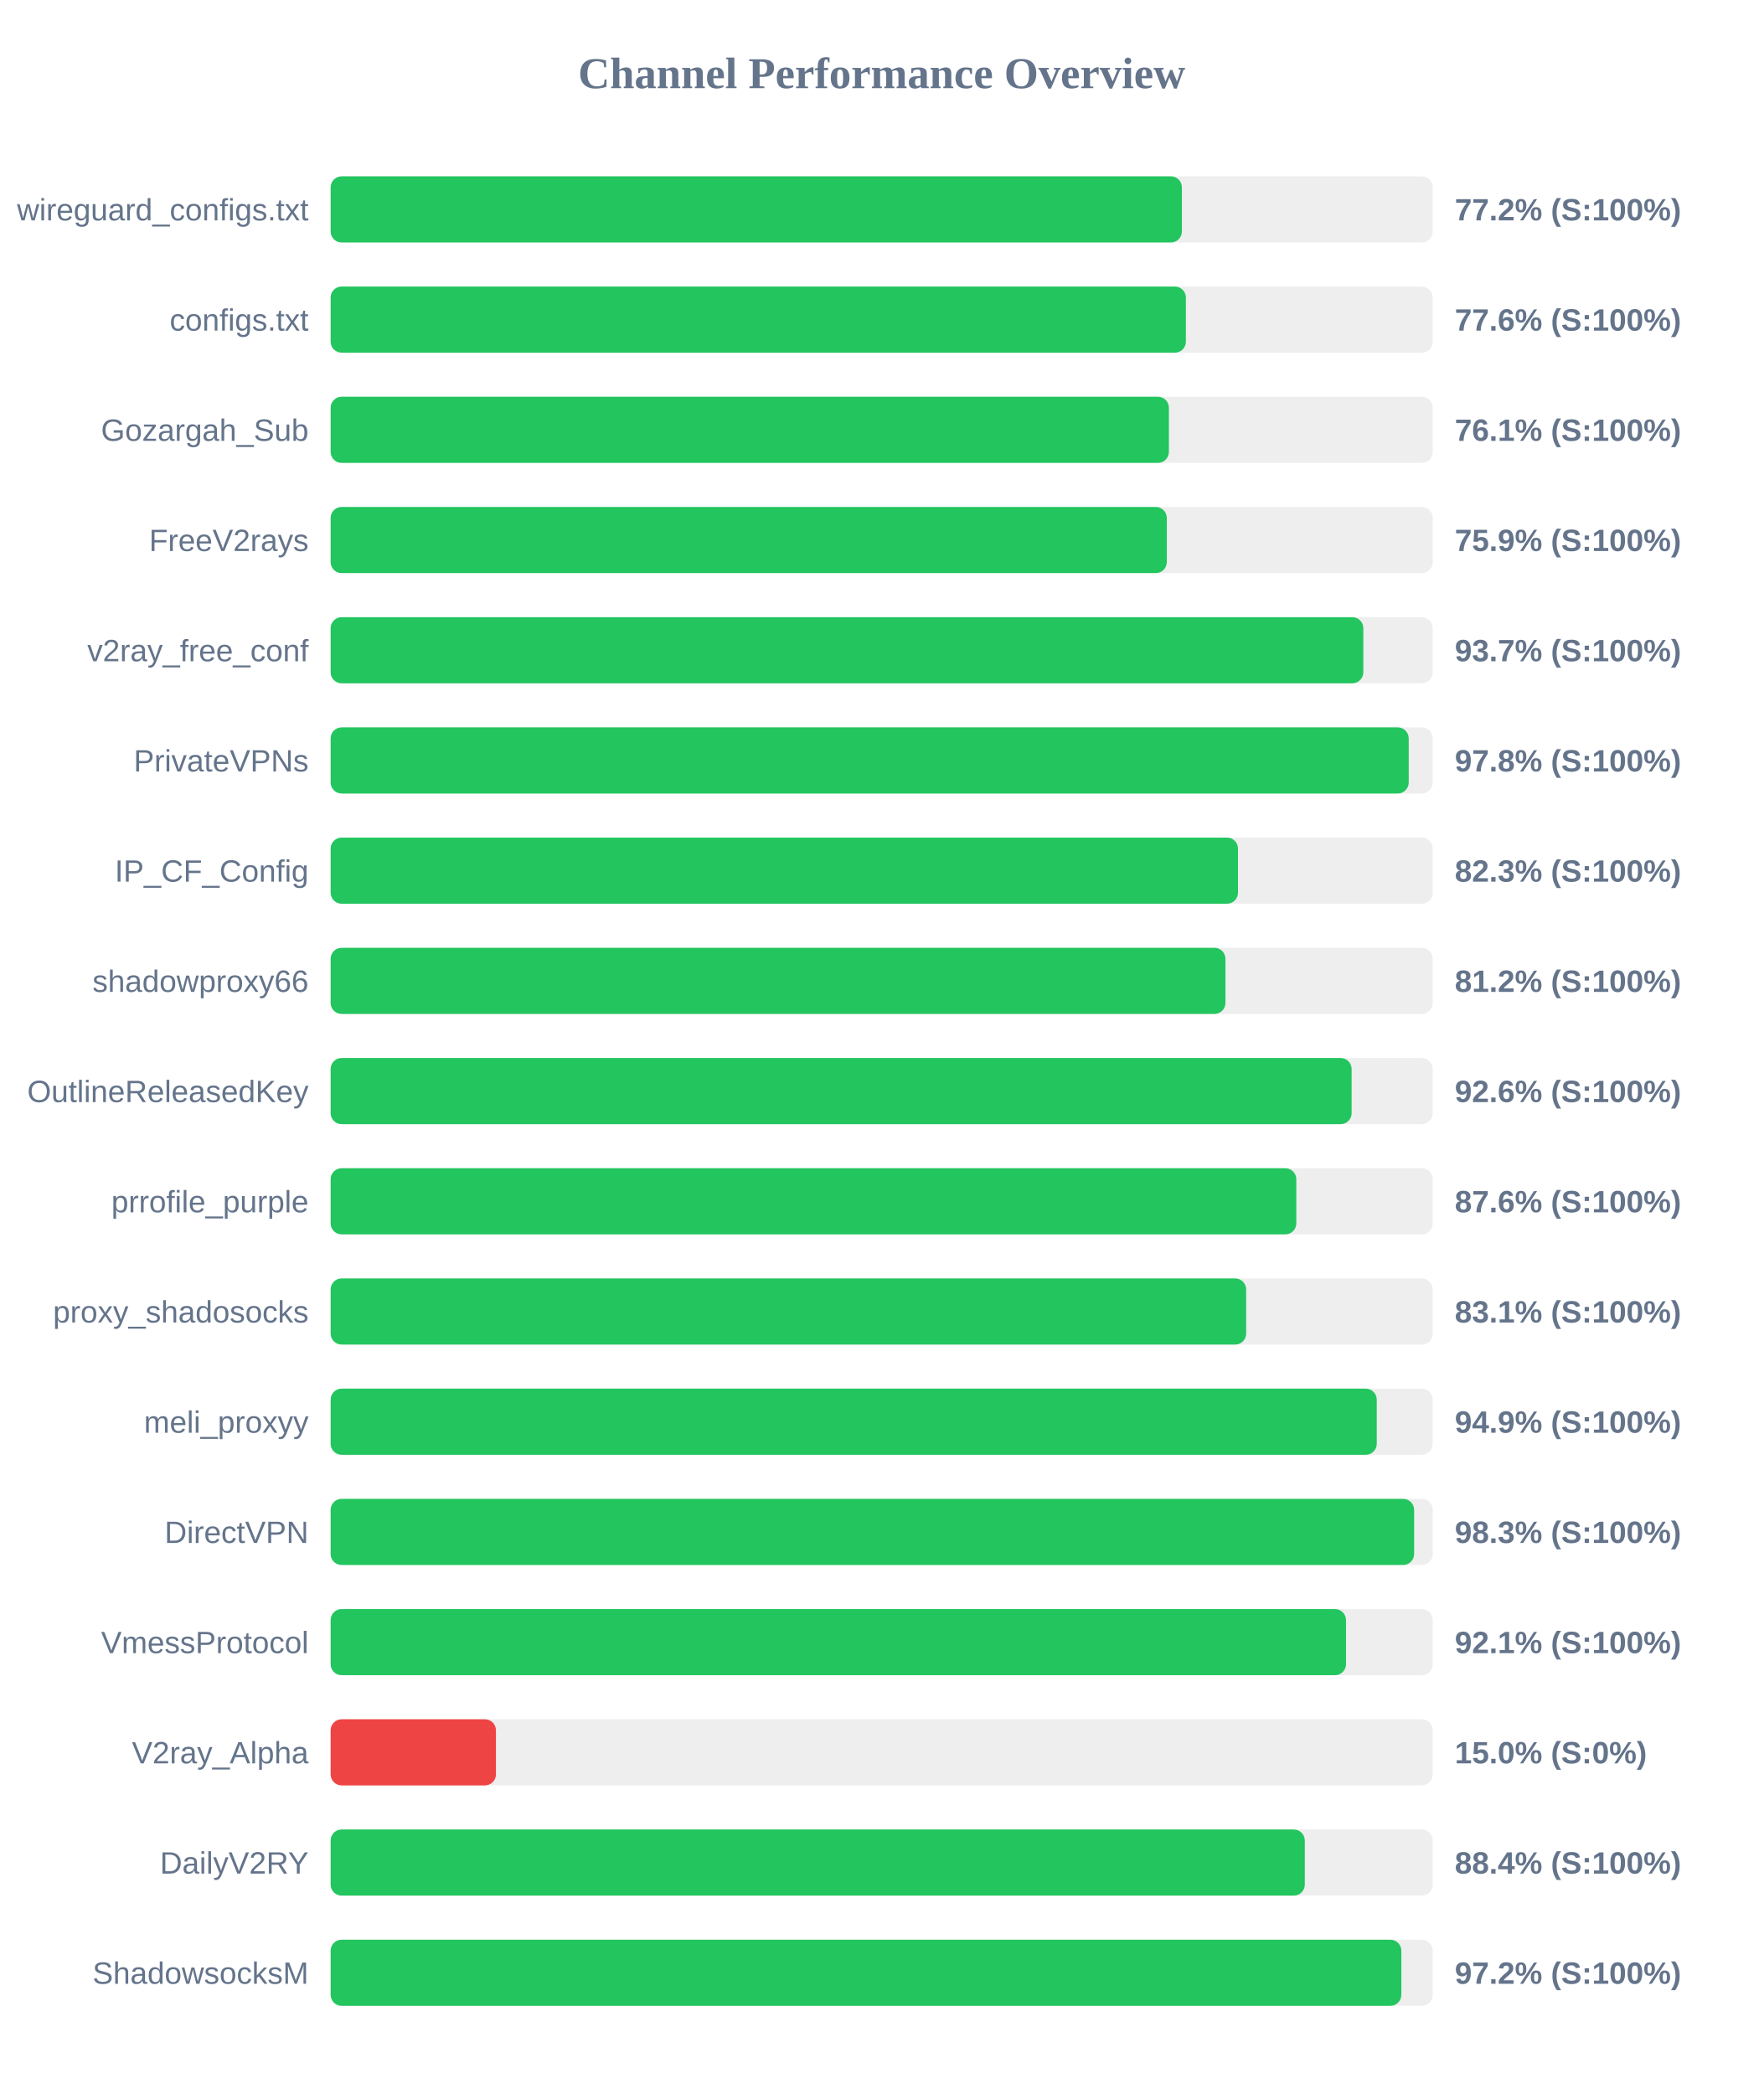
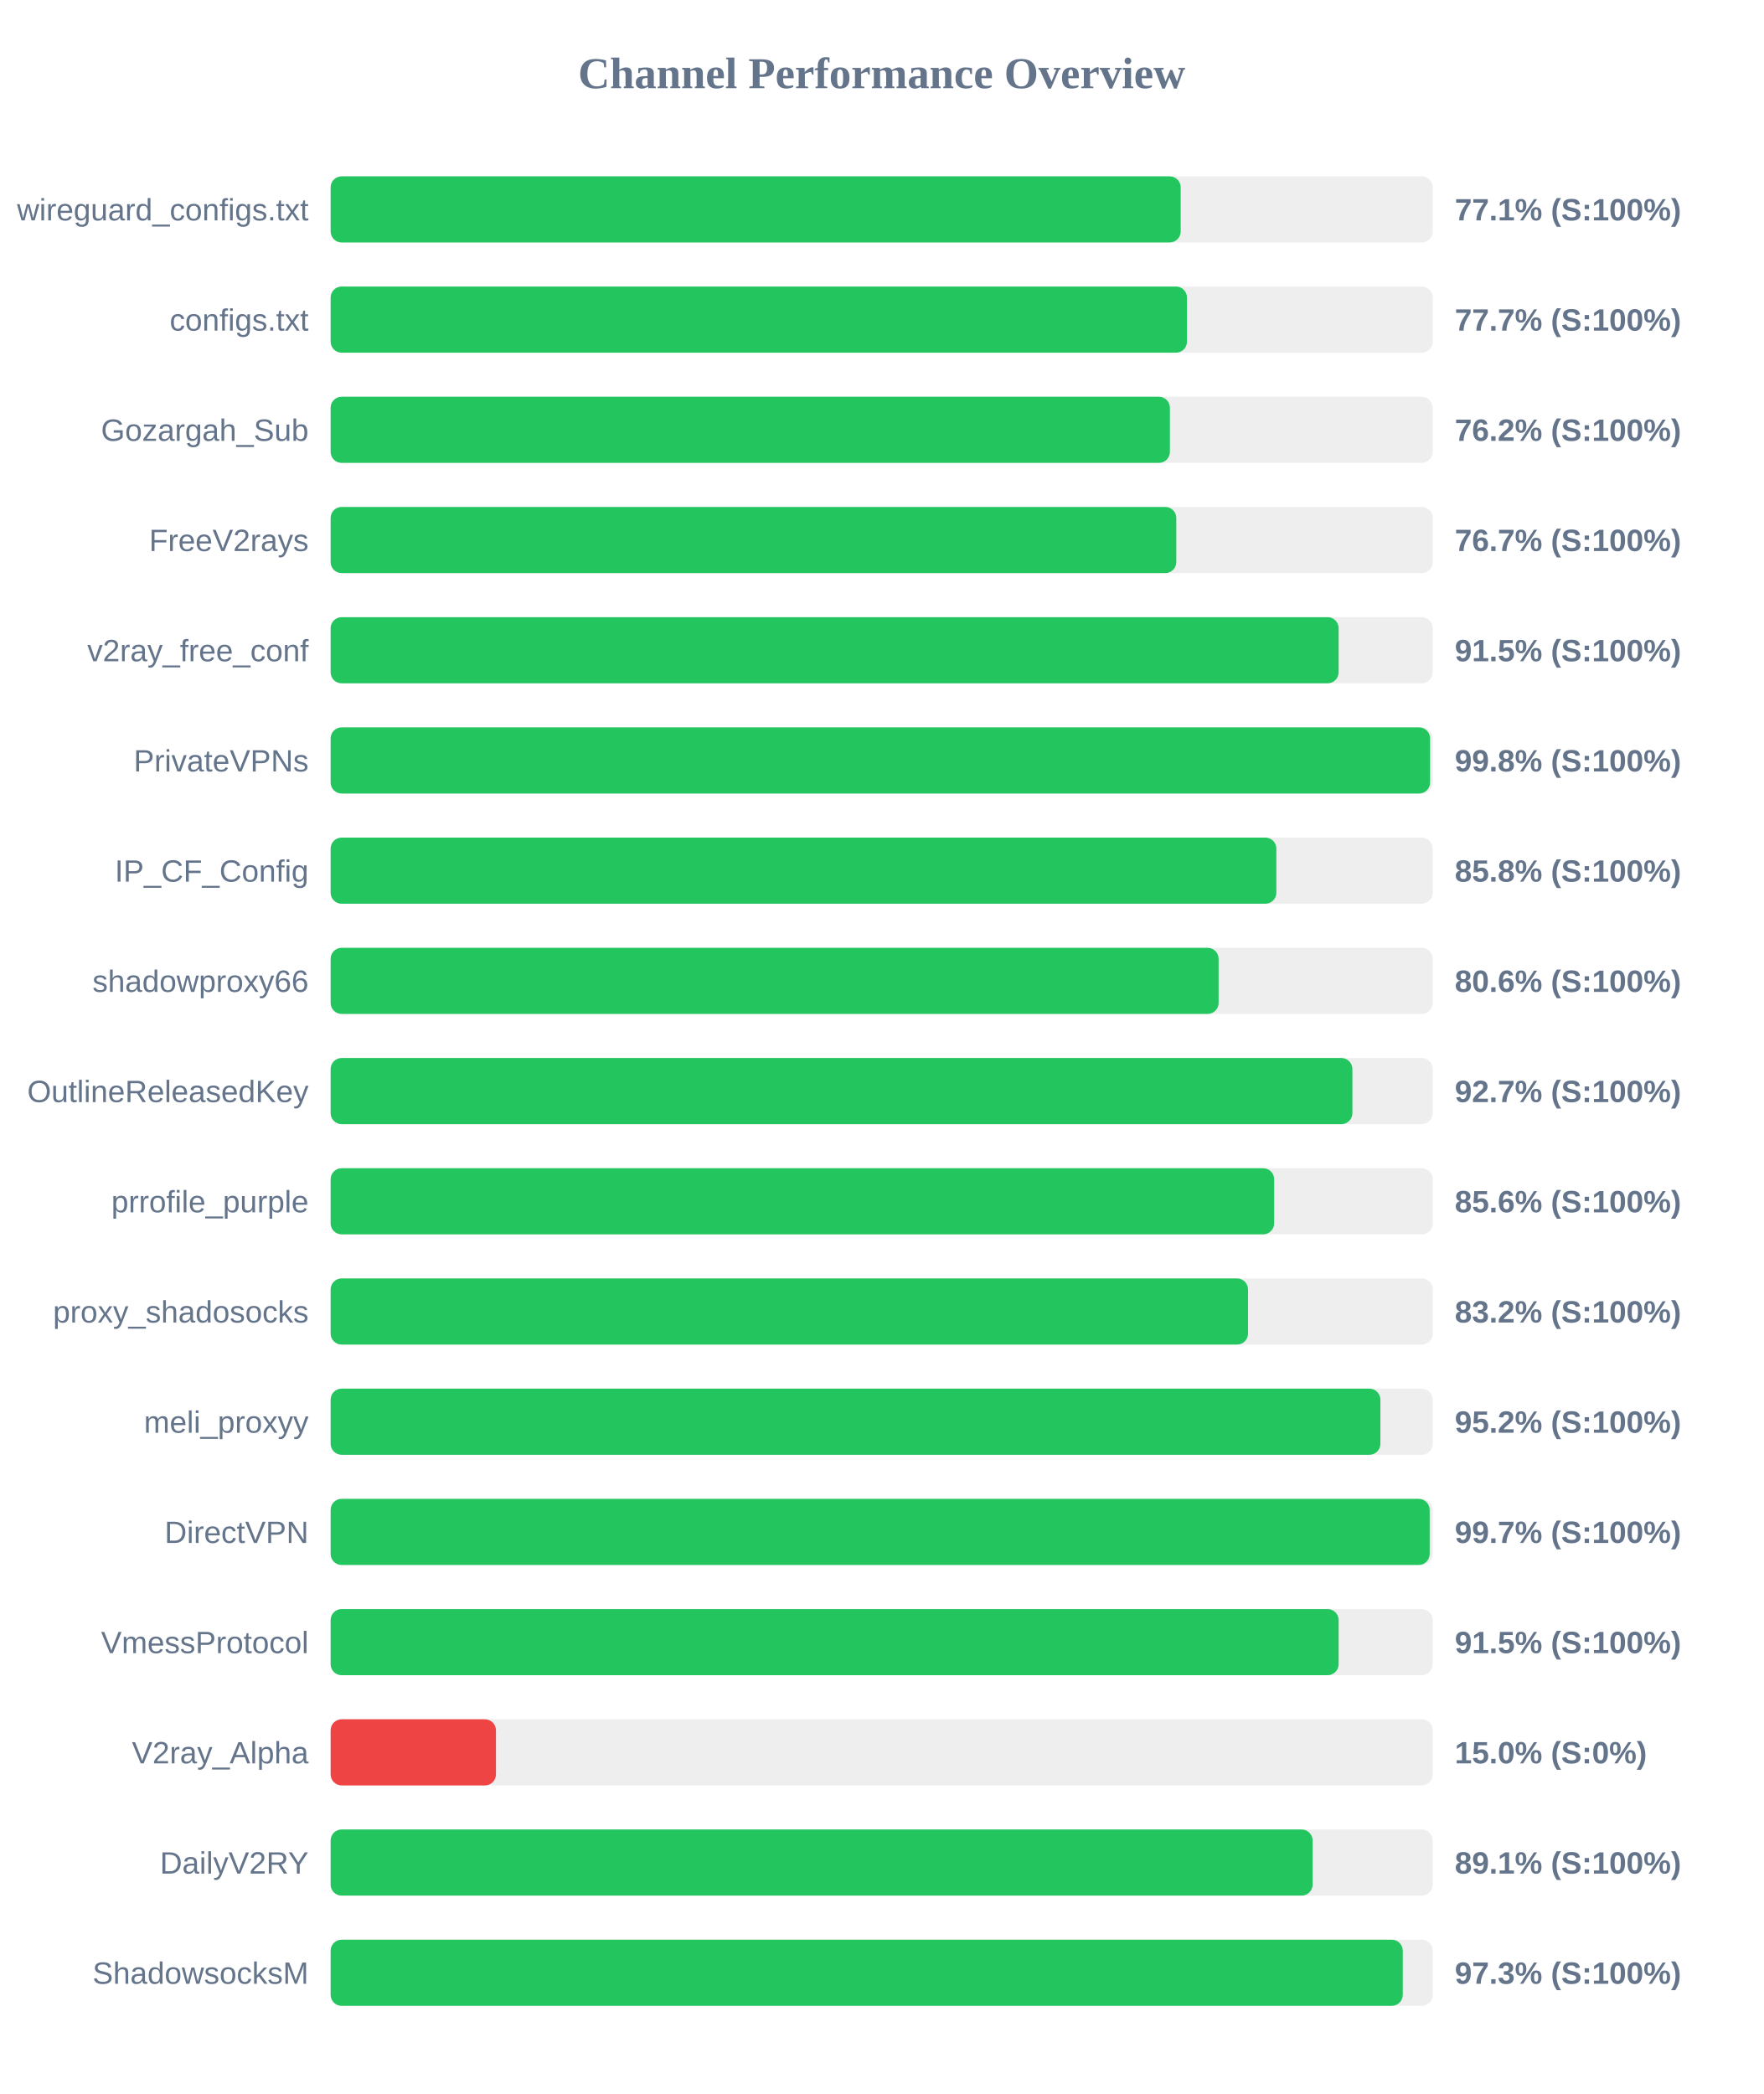
<svg xmlns="http://www.w3.org/2000/svg" width="800" height="950" version="1.1">
  <style>
        .row { font: 14px Arial; fill: #64748b; }
        .score { font: bold 14px Arial; fill: #64748b; }
    </style>
  <text x="400" y="40" text-anchor="middle" font-size="20px" font-weight="bold" fill="#64748b">Channel Performance Overview</text>
  <rect x="150" y="80" width="500" height="30" fill="#eee" rx="5" />
-   <rect x="150" y="80" width="386.2" height="30" fill="#22c55e" rx="5" />
+   <rect x="150" y="80" width="385.65" height="30" fill="#22c55e" rx="5" />
  <text x="140" y="100" text-anchor="end" class="row">wireguard_configs.txt</text>
-   <text x="660" y="100" text-anchor="start" class="score">77.2% (S:100%)</text>
+   <text x="660" y="100" text-anchor="start" class="score">77.1% (S:100%)</text>
  <rect x="150" y="130" width="500" height="30" fill="#eee" rx="5" />
-   <rect x="150" y="130" width="388.0" height="30" fill="#22c55e" rx="5" />
+   <rect x="150" y="130" width="388.5" height="30" fill="#22c55e" rx="5" />
  <text x="140" y="150" text-anchor="end" class="row">configs.txt</text>
-   <text x="660" y="150" text-anchor="start" class="score">77.6% (S:100%)</text>
+   <text x="660" y="150" text-anchor="start" class="score">77.7% (S:100%)</text>
  <rect x="150" y="180" width="500" height="30" fill="#eee" rx="5" />
-   <rect x="150" y="180" width="380.3" height="30" fill="#22c55e" rx="5" />
+   <rect x="150" y="180" width="380.75" height="30" fill="#22c55e" rx="5" />
  <text x="140" y="200" text-anchor="end" class="row">Gozargah_Sub</text>
-   <text x="660" y="200" text-anchor="start" class="score">76.1% (S:100%)</text>
+   <text x="660" y="200" text-anchor="start" class="score">76.2% (S:100%)</text>
  <rect x="150" y="230" width="500" height="30" fill="#eee" rx="5" />
-   <rect x="150" y="230" width="379.35" height="30" fill="#22c55e" rx="5" />
+   <rect x="150" y="230" width="383.65" height="30" fill="#22c55e" rx="5" />
  <text x="140" y="250" text-anchor="end" class="row">FreeV2rays</text>
-   <text x="660" y="250" text-anchor="start" class="score">75.9% (S:100%)</text>
+   <text x="660" y="250" text-anchor="start" class="score">76.7% (S:100%)</text>
  <rect x="150" y="280" width="500" height="30" fill="#eee" rx="5" />
-   <rect x="150" y="280" width="468.5" height="30" fill="#22c55e" rx="5" />
+   <rect x="150" y="280" width="457.3" height="30" fill="#22c55e" rx="5" />
  <text x="140" y="300" text-anchor="end" class="row">v2ray_free_conf</text>
-   <text x="660" y="300" text-anchor="start" class="score">93.7% (S:100%)</text>
+   <text x="660" y="300" text-anchor="start" class="score">91.5% (S:100%)</text>
  <rect x="150" y="330" width="500" height="30" fill="#eee" rx="5" />
-   <rect x="150" y="330" width="489.1" height="30" fill="#22c55e" rx="5" />
+   <rect x="150" y="330" width="498.8" height="30" fill="#22c55e" rx="5" />
  <text x="140" y="350" text-anchor="end" class="row">PrivateVPNs</text>
-   <text x="660" y="350" text-anchor="start" class="score">97.8% (S:100%)</text>
+   <text x="660" y="350" text-anchor="start" class="score">99.8% (S:100%)</text>
  <rect x="150" y="380" width="500" height="30" fill="#eee" rx="5" />
-   <rect x="150" y="380" width="411.65" height="30" fill="#22c55e" rx="5" />
+   <rect x="150" y="380" width="429.05" height="30" fill="#22c55e" rx="5" />
  <text x="140" y="400" text-anchor="end" class="row">IP_CF_Config</text>
-   <text x="660" y="400" text-anchor="start" class="score">82.3% (S:100%)</text>
+   <text x="660" y="400" text-anchor="start" class="score">85.8% (S:100%)</text>
  <rect x="150" y="430" width="500" height="30" fill="#eee" rx="5" />
-   <rect x="150" y="430" width="405.95" height="30" fill="#22c55e" rx="5" />
+   <rect x="150" y="430" width="402.85" height="30" fill="#22c55e" rx="5" />
  <text x="140" y="450" text-anchor="end" class="row">shadowproxy66</text>
-   <text x="660" y="450" text-anchor="start" class="score">81.2% (S:100%)</text>
+   <text x="660" y="450" text-anchor="start" class="score">80.6% (S:100%)</text>
  <rect x="150" y="480" width="500" height="30" fill="#eee" rx="5" />
-   <rect x="150" y="480" width="463.2" height="30" fill="#22c55e" rx="5" />
+   <rect x="150" y="480" width="463.55" height="30" fill="#22c55e" rx="5" />
  <text x="140" y="500" text-anchor="end" class="row">OutlineReleasedKey</text>
-   <text x="660" y="500" text-anchor="start" class="score">92.6% (S:100%)</text>
+   <text x="660" y="500" text-anchor="start" class="score">92.7% (S:100%)</text>
  <rect x="150" y="530" width="500" height="30" fill="#eee" rx="5" />
-   <rect x="150" y="530" width="438.1" height="30" fill="#22c55e" rx="5" />
+   <rect x="150" y="530" width="428.05" height="30" fill="#22c55e" rx="5" />
  <text x="140" y="550" text-anchor="end" class="row">prrofile_purple</text>
-   <text x="660" y="550" text-anchor="start" class="score">87.6% (S:100%)</text>
+   <text x="660" y="550" text-anchor="start" class="score">85.6% (S:100%)</text>
  <rect x="150" y="580" width="500" height="30" fill="#eee" rx="5" />
-   <rect x="150" y="580" width="415.35" height="30" fill="#22c55e" rx="5" />
+   <rect x="150" y="580" width="416.2" height="30" fill="#22c55e" rx="5" />
  <text x="140" y="600" text-anchor="end" class="row">proxy_shadosocks</text>
-   <text x="660" y="600" text-anchor="start" class="score">83.1% (S:100%)</text>
+   <text x="660" y="600" text-anchor="start" class="score">83.2% (S:100%)</text>
  <rect x="150" y="630" width="500" height="30" fill="#eee" rx="5" />
-   <rect x="150" y="630" width="474.6" height="30" fill="#22c55e" rx="5" />
+   <rect x="150" y="630" width="476.25" height="30" fill="#22c55e" rx="5" />
  <text x="140" y="650" text-anchor="end" class="row">meli_proxyy</text>
-   <text x="660" y="650" text-anchor="start" class="score">94.9% (S:100%)</text>
+   <text x="660" y="650" text-anchor="start" class="score">95.2% (S:100%)</text>
  <rect x="150" y="680" width="500" height="30" fill="#eee" rx="5" />
-   <rect x="150" y="680" width="491.55" height="30" fill="#22c55e" rx="5" />
+   <rect x="150" y="680" width="498.6" height="30" fill="#22c55e" rx="5" />
  <text x="140" y="700" text-anchor="end" class="row">DirectVPN</text>
-   <text x="660" y="700" text-anchor="start" class="score">98.3% (S:100%)</text>
+   <text x="660" y="700" text-anchor="start" class="score">99.7% (S:100%)</text>
  <rect x="150" y="730" width="500" height="30" fill="#eee" rx="5" />
-   <rect x="150" y="730" width="460.65" height="30" fill="#22c55e" rx="5" />
+   <rect x="150" y="730" width="457.3" height="30" fill="#22c55e" rx="5" />
  <text x="140" y="750" text-anchor="end" class="row">VmessProtocol</text>
-   <text x="660" y="750" text-anchor="start" class="score">92.1% (S:100%)</text>
+   <text x="660" y="750" text-anchor="start" class="score">91.5% (S:100%)</text>
  <rect x="150" y="780" width="500" height="30" fill="#eee" rx="5" />
  <rect x="150" y="780" width="75.0" height="30" fill="#ef4444" rx="5" />
  <text x="140" y="800" text-anchor="end" class="row">V2ray_Alpha</text>
  <text x="660" y="800" text-anchor="start" class="score">15.0% (S:0%)</text>
  <rect x="150" y="830" width="500" height="30" fill="#eee" rx="5" />
-   <rect x="150" y="830" width="441.95" height="30" fill="#22c55e" rx="5" />
+   <rect x="150" y="830" width="445.5" height="30" fill="#22c55e" rx="5" />
  <text x="140" y="850" text-anchor="end" class="row">DailyV2RY</text>
-   <text x="660" y="850" text-anchor="start" class="score">88.4% (S:100%)</text>
+   <text x="660" y="850" text-anchor="start" class="score">89.1% (S:100%)</text>
  <rect x="150" y="880" width="500" height="30" fill="#eee" rx="5" />
-   <rect x="150" y="880" width="485.75" height="30" fill="#22c55e" rx="5" />
+   <rect x="150" y="880" width="486.4" height="30" fill="#22c55e" rx="5" />
  <text x="140" y="900" text-anchor="end" class="row">ShadowsocksM</text>
-   <text x="660" y="900" text-anchor="start" class="score">97.2% (S:100%)</text>
+   <text x="660" y="900" text-anchor="start" class="score">97.3% (S:100%)</text>
</svg>
